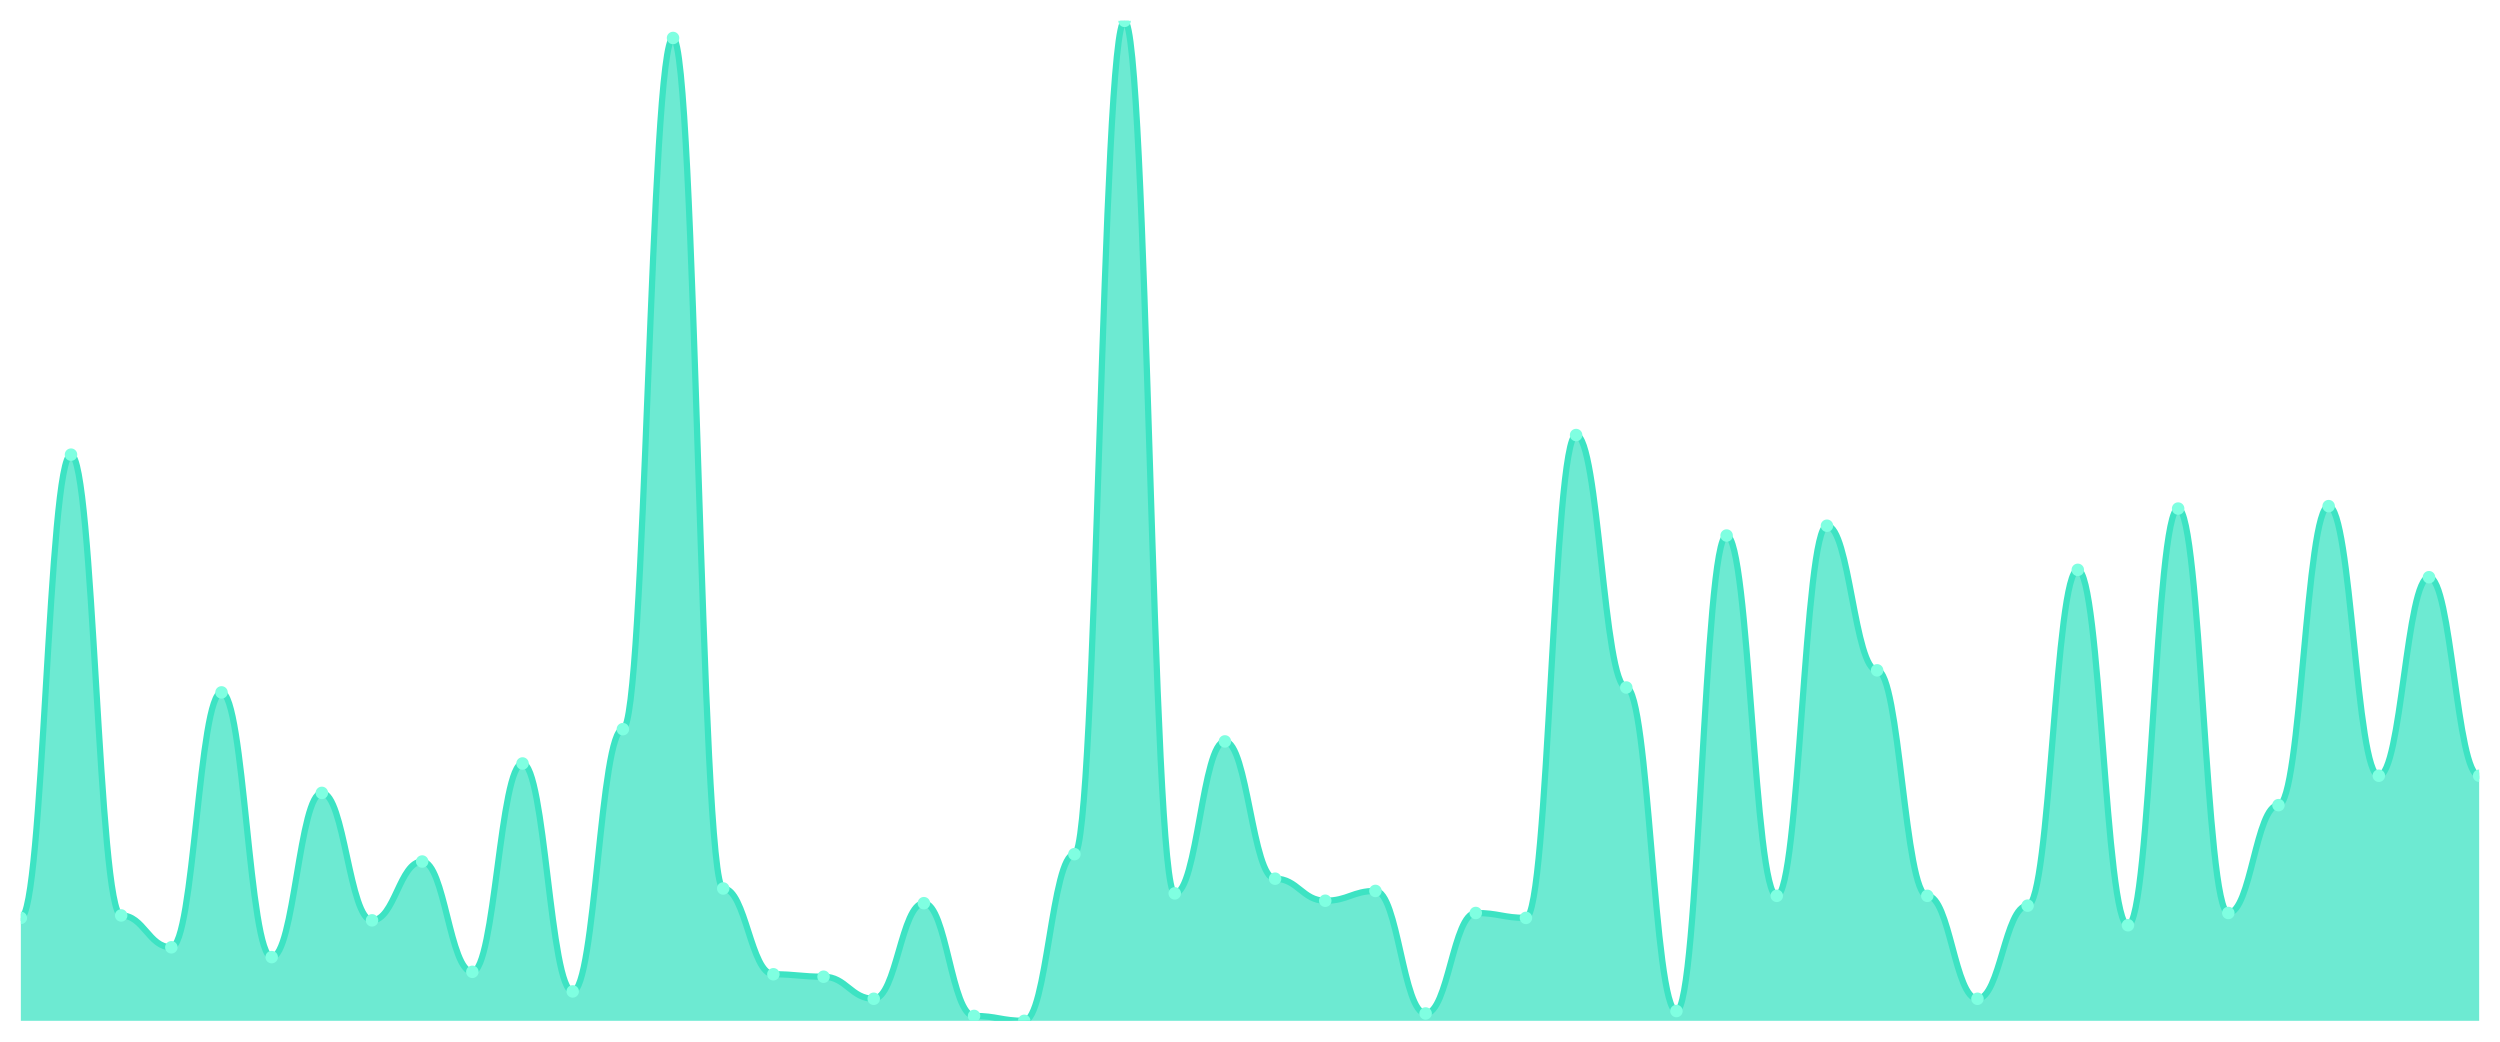
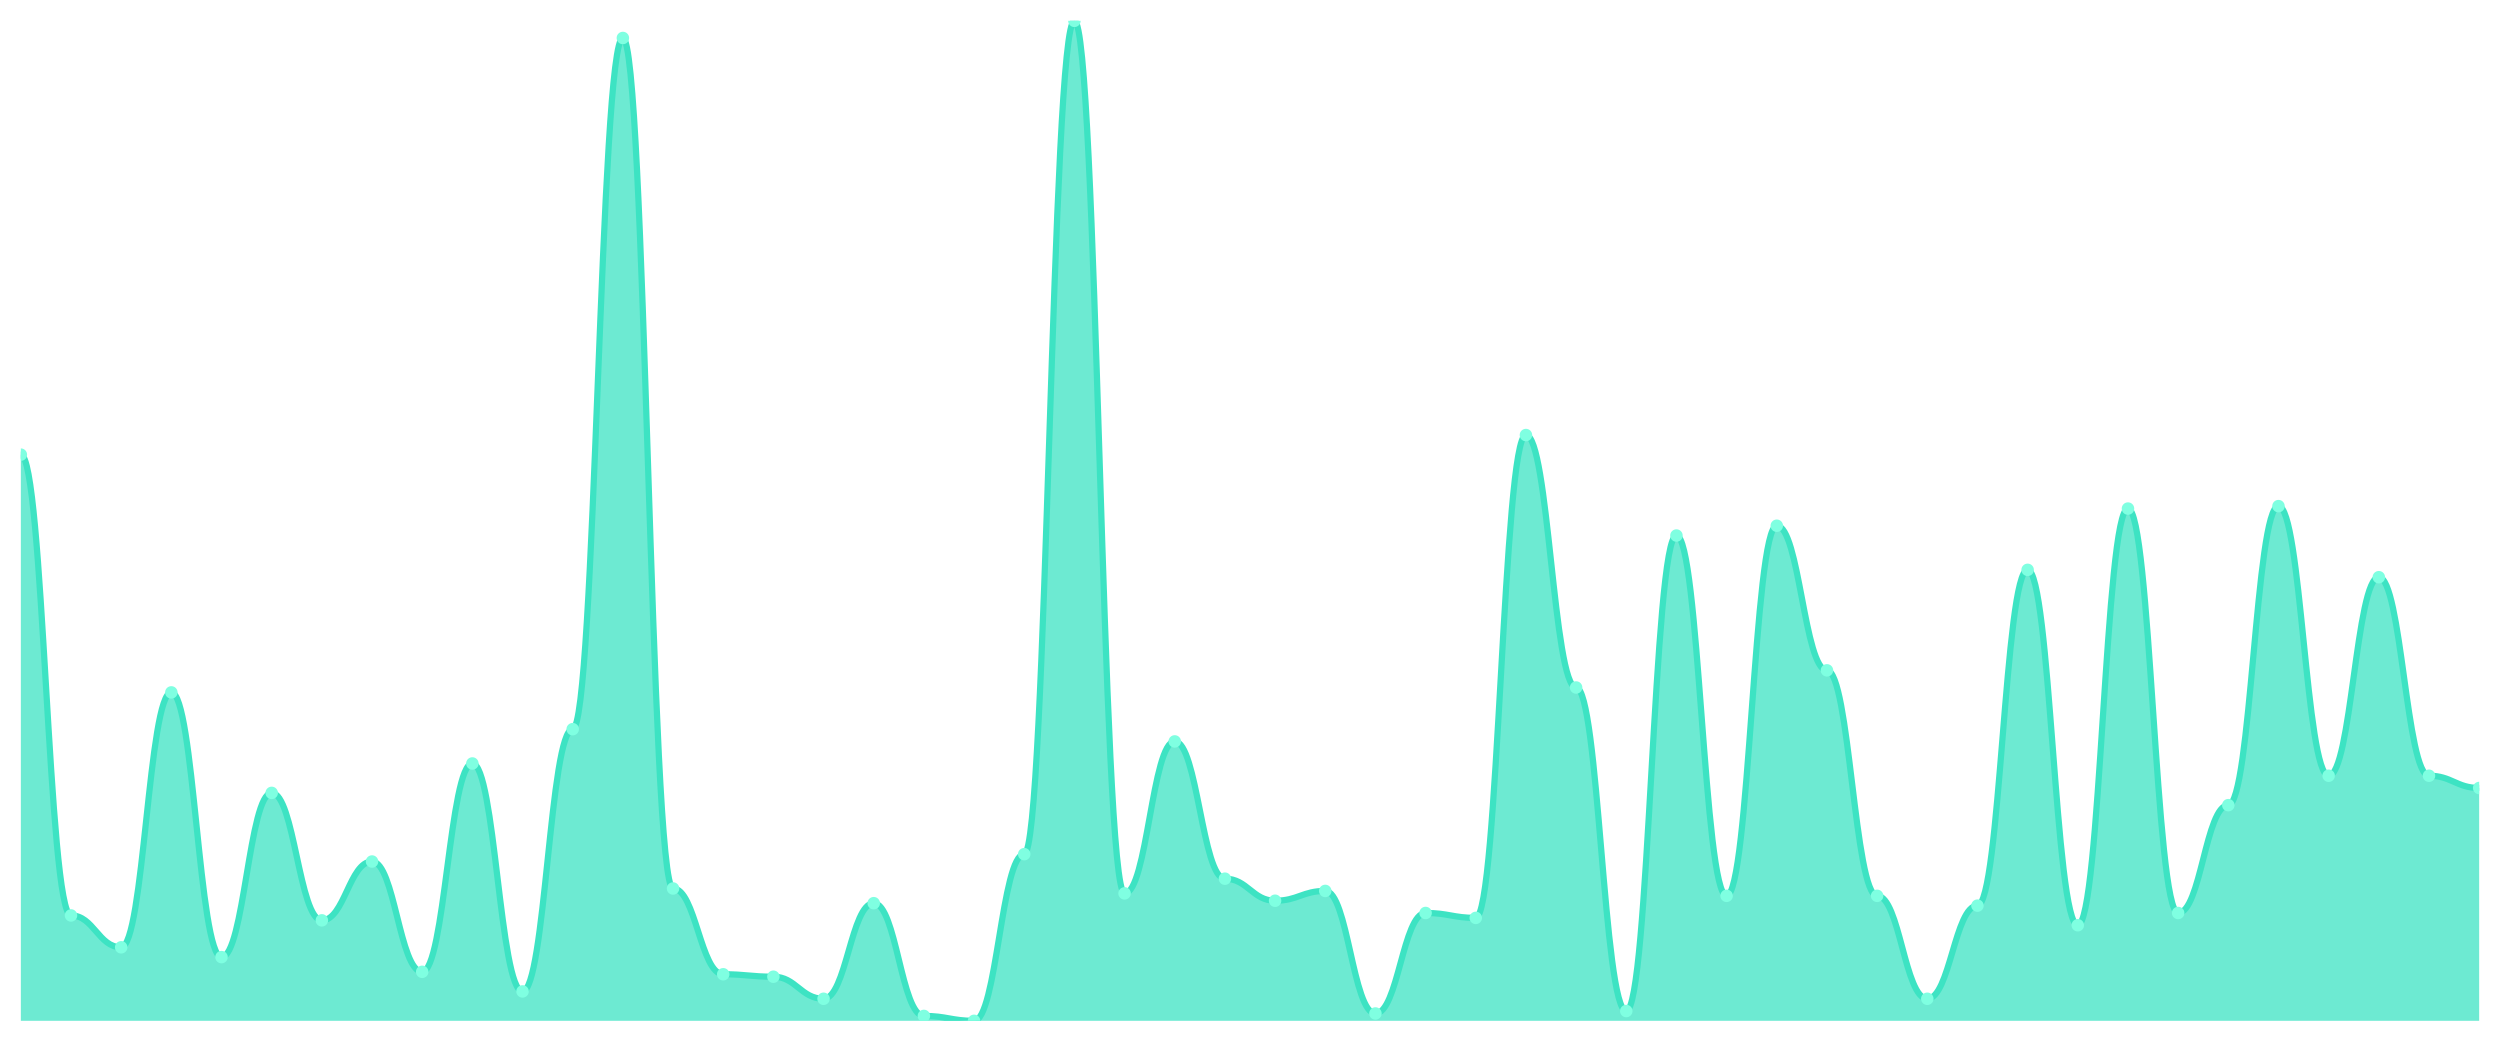
<svg xmlns="http://www.w3.org/2000/svg" viewBox="0 0 1200 500" width="1200" height="500">
  <defs>
    <clipPath id="c">
      <rect x="10" y="10" width="1180" height="480" />
    </clipPath>
  </defs>
  <rect width="1200" height="500" fill="none" />
  <g clip-path="url(#c)">
-     <path d="M 10,490 L 10,440.588 C 20.837,440.588 23.245,218.235 34.082,218.235 C 44.918,218.235 47.327,439.412 58.163,439.412 C 69,439.412 71.408,454.706 82.245,454.706 C 93.082,454.706 95.49,332.353 106.327,332.353 C 117.163,332.353 119.571,459.412 130.408,459.412 C 141.245,459.412 143.653,380.588 154.49,380.588 C 165.327,380.588 167.735,441.765 178.571,441.765 C 189.408,441.765 191.816,413.529 202.653,413.529 C 213.49,413.529 215.898,466.471 226.735,466.471 C 237.571,466.471 239.98,366.471 250.816,366.471 C 261.653,366.471 264.061,475.882 274.898,475.882 C 285.735,475.882 288.143,350 298.98,350 C 309.816,350 312.224,18.235 323.061,18.235 C 333.898,18.235 336.306,426.471 347.143,426.471 C 357.98,426.471 360.388,467.647 371.224,467.647 C 382.061,467.647 384.469,468.824 395.306,468.824 C 406.143,468.824 408.551,479.412 419.388,479.412 C 430.224,479.412 432.633,433.529 443.469,433.529 C 454.306,433.529 456.714,487.647 467.551,487.647 C 478.388,487.647 480.796,490 491.633,490 C 502.469,490 504.878,410 515.714,410 C 526.551,410 528.959,10 539.796,10 C 550.633,10 553.041,428.824 563.878,428.824 C 574.714,428.824 577.122,355.882 587.959,355.882 C 598.796,355.882 601.204,421.765 612.041,421.765 C 622.878,421.765 625.286,432.353 636.122,432.353 C 646.959,432.353 649.367,427.647 660.204,427.647 C 671.041,427.647 673.449,486.471 684.286,486.471 C 695.122,486.471 697.531,438.235 708.367,438.235 C 719.204,438.235 721.612,440.588 732.449,440.588 C 743.286,440.588 745.694,208.824 756.531,208.824 C 767.367,208.824 769.776,330 780.612,330 C 791.449,330 793.857,485.294 804.694,485.294 C 815.531,485.294 817.939,257.059 828.776,257.059 C 839.612,257.059 842.02,430 852.857,430 C 863.694,430 866.102,252.353 876.939,252.353 C 887.776,252.353 890.184,321.765 901.02,321.765 C 911.857,321.765 914.265,430 925.102,430 C 935.939,430 938.347,479.412 949.184,479.412 C 960.02,479.412 962.429,434.706 973.265,434.706 C 984.102,434.706 986.51,273.529 997.347,273.529 C 1008.184,273.529 1010.592,444.118 1021.429,444.118 C 1032.265,444.118 1034.673,244.118 1045.51,244.118 C 1056.347,244.118 1058.755,438.235 1069.592,438.235 C 1080.429,438.235 1082.837,386.471 1093.673,386.471 C 1104.51,386.471 1106.918,242.941 1117.755,242.941 C 1128.592,242.941 1131,372.353 1141.837,372.353 C 1152.673,372.353 1155.082,277.059 1165.918,277.059 C 1176.755,277.059 1179.163,372.353 1190,372.353 L 1190,490 Z" fill="rgba(61,227,195,0.75)" />
-     <path d="M 10,440.588 C 20.837,440.588 23.245,218.235 34.082,218.235 C 44.918,218.235 47.327,439.412 58.163,439.412 C 69,439.412 71.408,454.706 82.245,454.706 C 93.082,454.706 95.49,332.353 106.327,332.353 C 117.163,332.353 119.571,459.412 130.408,459.412 C 141.245,459.412 143.653,380.588 154.49,380.588 C 165.327,380.588 167.735,441.765 178.571,441.765 C 189.408,441.765 191.816,413.529 202.653,413.529 C 213.49,413.529 215.898,466.471 226.735,466.471 C 237.571,466.471 239.98,366.471 250.816,366.471 C 261.653,366.471 264.061,475.882 274.898,475.882 C 285.735,475.882 288.143,350 298.98,350 C 309.816,350 312.224,18.235 323.061,18.235 C 333.898,18.235 336.306,426.471 347.143,426.471 C 357.98,426.471 360.388,467.647 371.224,467.647 C 382.061,467.647 384.469,468.824 395.306,468.824 C 406.143,468.824 408.551,479.412 419.388,479.412 C 430.224,479.412 432.633,433.529 443.469,433.529 C 454.306,433.529 456.714,487.647 467.551,487.647 C 478.388,487.647 480.796,490 491.633,490 C 502.469,490 504.878,410 515.714,410 C 526.551,410 528.959,10 539.796,10 C 550.633,10 553.041,428.824 563.878,428.824 C 574.714,428.824 577.122,355.882 587.959,355.882 C 598.796,355.882 601.204,421.765 612.041,421.765 C 622.878,421.765 625.286,432.353 636.122,432.353 C 646.959,432.353 649.367,427.647 660.204,427.647 C 671.041,427.647 673.449,486.471 684.286,486.471 C 695.122,486.471 697.531,438.235 708.367,438.235 C 719.204,438.235 721.612,440.588 732.449,440.588 C 743.286,440.588 745.694,208.824 756.531,208.824 C 767.367,208.824 769.776,330 780.612,330 C 791.449,330 793.857,485.294 804.694,485.294 C 815.531,485.294 817.939,257.059 828.776,257.059 C 839.612,257.059 842.02,430 852.857,430 C 863.694,430 866.102,252.353 876.939,252.353 C 887.776,252.353 890.184,321.765 901.02,321.765 C 911.857,321.765 914.265,430 925.102,430 C 935.939,430 938.347,479.412 949.184,479.412 C 960.02,479.412 962.429,434.706 973.265,434.706 C 984.102,434.706 986.51,273.529 997.347,273.529 C 1008.184,273.529 1010.592,444.118 1021.429,444.118 C 1032.265,444.118 1034.673,244.118 1045.51,244.118 C 1056.347,244.118 1058.755,438.235 1069.592,438.235 C 1080.429,438.235 1082.837,386.471 1093.673,386.471 C 1104.51,386.471 1106.918,242.941 1117.755,242.941 C 1128.592,242.941 1131,372.353 1141.837,372.353 C 1152.673,372.353 1155.082,277.059 1165.918,277.059 C 1176.755,277.059 1179.163,372.353 1190,372.353" fill="none" stroke="#3de3c3" stroke-width="3" stroke-linecap="round" stroke-linejoin="round" />
-     <circle cx="10" cy="440.588" r="3" fill="#7fffe1" />
-     <circle cx="34.082" cy="218.235" r="3" fill="#7fffe1" />
-     <circle cx="58.163" cy="439.412" r="3" fill="#7fffe1" />
-     <circle cx="82.245" cy="454.706" r="3" fill="#7fffe1" />
-     <circle cx="106.327" cy="332.353" r="3" fill="#7fffe1" />
-     <circle cx="130.408" cy="459.412" r="3" fill="#7fffe1" />
-     <circle cx="154.49" cy="380.588" r="3" fill="#7fffe1" />
-     <circle cx="178.571" cy="441.765" r="3" fill="#7fffe1" />
-     <circle cx="202.653" cy="413.529" r="3" fill="#7fffe1" />
-     <circle cx="226.735" cy="466.471" r="3" fill="#7fffe1" />
-     <circle cx="250.816" cy="366.471" r="3" fill="#7fffe1" />
-     <circle cx="274.898" cy="475.882" r="3" fill="#7fffe1" />
-     <circle cx="298.98" cy="350" r="3" fill="#7fffe1" />
-     <circle cx="323.061" cy="18.235" r="3" fill="#7fffe1" />
-     <circle cx="347.143" cy="426.471" r="3" fill="#7fffe1" />
-     <circle cx="371.224" cy="467.647" r="3" fill="#7fffe1" />
-     <circle cx="395.306" cy="468.824" r="3" fill="#7fffe1" />
-     <circle cx="419.388" cy="479.412" r="3" fill="#7fffe1" />
-     <circle cx="443.469" cy="433.529" r="3" fill="#7fffe1" />
-     <circle cx="467.551" cy="487.647" r="3" fill="#7fffe1" />
-     <circle cx="491.633" cy="490" r="3" fill="#7fffe1" />
-     <circle cx="515.714" cy="410" r="3" fill="#7fffe1" />
-     <circle cx="539.796" cy="10" r="3" fill="#7fffe1" />
-     <circle cx="563.878" cy="428.824" r="3" fill="#7fffe1" />
-     <circle cx="587.959" cy="355.882" r="3" fill="#7fffe1" />
-     <circle cx="612.041" cy="421.765" r="3" fill="#7fffe1" />
-     <circle cx="636.122" cy="432.353" r="3" fill="#7fffe1" />
-     <circle cx="660.204" cy="427.647" r="3" fill="#7fffe1" />
-     <circle cx="684.286" cy="486.471" r="3" fill="#7fffe1" />
-     <circle cx="708.367" cy="438.235" r="3" fill="#7fffe1" />
-     <circle cx="732.449" cy="440.588" r="3" fill="#7fffe1" />
-     <circle cx="756.531" cy="208.824" r="3" fill="#7fffe1" />
-     <circle cx="780.612" cy="330" r="3" fill="#7fffe1" />
-     <circle cx="804.694" cy="485.294" r="3" fill="#7fffe1" />
-     <circle cx="828.776" cy="257.059" r="3" fill="#7fffe1" />
-     <circle cx="852.857" cy="430" r="3" fill="#7fffe1" />
-     <circle cx="876.939" cy="252.353" r="3" fill="#7fffe1" />
-     <circle cx="901.02" cy="321.765" r="3" fill="#7fffe1" />
-     <circle cx="925.102" cy="430" r="3" fill="#7fffe1" />
-     <circle cx="949.184" cy="479.412" r="3" fill="#7fffe1" />
-     <circle cx="973.265" cy="434.706" r="3" fill="#7fffe1" />
-     <circle cx="997.347" cy="273.529" r="3" fill="#7fffe1" />
-     <circle cx="1021.429" cy="444.118" r="3" fill="#7fffe1" />
-     <circle cx="1045.51" cy="244.118" r="3" fill="#7fffe1" />
-     <circle cx="1069.592" cy="438.235" r="3" fill="#7fffe1" />
-     <circle cx="1093.673" cy="386.471" r="3" fill="#7fffe1" />
-     <circle cx="1117.755" cy="242.941" r="3" fill="#7fffe1" />
-     <circle cx="1141.837" cy="372.353" r="3" fill="#7fffe1" />
-     <circle cx="1165.918" cy="277.059" r="3" fill="#7fffe1" />
-     <circle cx="1190" cy="372.353" r="3" fill="#7fffe1" />
+     <path d="M 10,490 L 10,218.235 C 20.837,218.235 23.245,439.412 34.082,439.412 C 44.918,439.412 47.327,454.706 58.163,454.706 C 69,454.706 71.408,332.353 82.245,332.353 C 93.082,332.353 95.49,459.412 106.327,459.412 C 117.163,459.412 119.571,380.588 130.408,380.588 C 141.245,380.588 143.653,441.765 154.49,441.765 C 165.327,441.765 167.735,413.529 178.571,413.529 C 189.408,413.529 191.816,466.471 202.653,466.471 C 213.49,466.471 215.898,366.471 226.735,366.471 C 237.571,366.471 239.98,475.882 250.816,475.882 C 261.653,475.882 264.061,350 274.898,350 C 285.735,350 288.143,18.235 298.98,18.235 C 309.816,18.235 312.224,426.471 323.061,426.471 C 333.898,426.471 336.306,467.647 347.143,467.647 C 357.98,467.647 360.388,468.824 371.224,468.824 C 382.061,468.824 384.469,479.412 395.306,479.412 C 406.143,479.412 408.551,433.529 419.388,433.529 C 430.224,433.529 432.633,487.647 443.469,487.647 C 454.306,487.647 456.714,490 467.551,490 C 478.388,490 480.796,410 491.633,410 C 502.469,410 504.878,10 515.714,10 C 526.551,10 528.959,428.824 539.796,428.824 C 550.633,428.824 553.041,355.882 563.878,355.882 C 574.714,355.882 577.122,421.765 587.959,421.765 C 598.796,421.765 601.204,432.353 612.041,432.353 C 622.878,432.353 625.286,427.647 636.122,427.647 C 646.959,427.647 649.367,486.471 660.204,486.471 C 671.041,486.471 673.449,438.235 684.286,438.235 C 695.122,438.235 697.531,440.588 708.367,440.588 C 719.204,440.588 721.612,208.824 732.449,208.824 C 743.286,208.824 745.694,330 756.531,330 C 767.367,330 769.776,485.294 780.612,485.294 C 791.449,485.294 793.857,257.059 804.694,257.059 C 815.531,257.059 817.939,430 828.776,430 C 839.612,430 842.02,252.353 852.857,252.353 C 863.694,252.353 866.102,321.765 876.939,321.765 C 887.776,321.765 890.184,430 901.02,430 C 911.857,430 914.265,479.412 925.102,479.412 C 935.939,479.412 938.347,434.706 949.184,434.706 C 960.02,434.706 962.429,273.529 973.265,273.529 C 984.102,273.529 986.51,444.118 997.347,444.118 C 1008.184,444.118 1010.592,244.118 1021.429,244.118 C 1032.265,244.118 1034.673,438.235 1045.51,438.235 C 1056.347,438.235 1058.755,386.471 1069.592,386.471 C 1080.429,386.471 1082.837,242.941 1093.673,242.941 C 1104.51,242.941 1106.918,372.353 1117.755,372.353 C 1128.592,372.353 1131,277.059 1141.837,277.059 C 1152.673,277.059 1155.082,372.353 1165.918,372.353 C 1176.755,372.353 1179.163,378.235 1190,378.235 L 1190,490 Z" fill="rgba(61,227,195,0.75)" />
+     <path d="M 10,218.235 C 20.837,218.235 23.245,439.412 34.082,439.412 C 44.918,439.412 47.327,454.706 58.163,454.706 C 69,454.706 71.408,332.353 82.245,332.353 C 93.082,332.353 95.49,459.412 106.327,459.412 C 117.163,459.412 119.571,380.588 130.408,380.588 C 141.245,380.588 143.653,441.765 154.49,441.765 C 165.327,441.765 167.735,413.529 178.571,413.529 C 189.408,413.529 191.816,466.471 202.653,466.471 C 213.49,466.471 215.898,366.471 226.735,366.471 C 237.571,366.471 239.98,475.882 250.816,475.882 C 261.653,475.882 264.061,350 274.898,350 C 285.735,350 288.143,18.235 298.98,18.235 C 309.816,18.235 312.224,426.471 323.061,426.471 C 333.898,426.471 336.306,467.647 347.143,467.647 C 357.98,467.647 360.388,468.824 371.224,468.824 C 382.061,468.824 384.469,479.412 395.306,479.412 C 406.143,479.412 408.551,433.529 419.388,433.529 C 430.224,433.529 432.633,487.647 443.469,487.647 C 454.306,487.647 456.714,490 467.551,490 C 478.388,490 480.796,410 491.633,410 C 502.469,410 504.878,10 515.714,10 C 526.551,10 528.959,428.824 539.796,428.824 C 550.633,428.824 553.041,355.882 563.878,355.882 C 574.714,355.882 577.122,421.765 587.959,421.765 C 598.796,421.765 601.204,432.353 612.041,432.353 C 622.878,432.353 625.286,427.647 636.122,427.647 C 646.959,427.647 649.367,486.471 660.204,486.471 C 671.041,486.471 673.449,438.235 684.286,438.235 C 695.122,438.235 697.531,440.588 708.367,440.588 C 719.204,440.588 721.612,208.824 732.449,208.824 C 743.286,208.824 745.694,330 756.531,330 C 767.367,330 769.776,485.294 780.612,485.294 C 791.449,485.294 793.857,257.059 804.694,257.059 C 815.531,257.059 817.939,430 828.776,430 C 839.612,430 842.02,252.353 852.857,252.353 C 863.694,252.353 866.102,321.765 876.939,321.765 C 887.776,321.765 890.184,430 901.02,430 C 911.857,430 914.265,479.412 925.102,479.412 C 935.939,479.412 938.347,434.706 949.184,434.706 C 960.02,434.706 962.429,273.529 973.265,273.529 C 984.102,273.529 986.51,444.118 997.347,444.118 C 1008.184,444.118 1010.592,244.118 1021.429,244.118 C 1032.265,244.118 1034.673,438.235 1045.51,438.235 C 1056.347,438.235 1058.755,386.471 1069.592,386.471 C 1080.429,386.471 1082.837,242.941 1093.673,242.941 C 1104.51,242.941 1106.918,372.353 1117.755,372.353 C 1128.592,372.353 1131,277.059 1141.837,277.059 C 1152.673,277.059 1155.082,372.353 1165.918,372.353 C 1176.755,372.353 1179.163,378.235 1190,378.235" fill="none" stroke="#3de3c3" stroke-width="3" stroke-linecap="round" stroke-linejoin="round" />
+     <circle cx="10" cy="218.235" r="3" fill="#7fffe1" />
+     <circle cx="34.082" cy="439.412" r="3" fill="#7fffe1" />
+     <circle cx="58.163" cy="454.706" r="3" fill="#7fffe1" />
+     <circle cx="82.245" cy="332.353" r="3" fill="#7fffe1" />
+     <circle cx="106.327" cy="459.412" r="3" fill="#7fffe1" />
+     <circle cx="130.408" cy="380.588" r="3" fill="#7fffe1" />
+     <circle cx="154.49" cy="441.765" r="3" fill="#7fffe1" />
+     <circle cx="178.571" cy="413.529" r="3" fill="#7fffe1" />
+     <circle cx="202.653" cy="466.471" r="3" fill="#7fffe1" />
+     <circle cx="226.735" cy="366.471" r="3" fill="#7fffe1" />
+     <circle cx="250.816" cy="475.882" r="3" fill="#7fffe1" />
+     <circle cx="274.898" cy="350" r="3" fill="#7fffe1" />
+     <circle cx="298.98" cy="18.235" r="3" fill="#7fffe1" />
+     <circle cx="323.061" cy="426.471" r="3" fill="#7fffe1" />
+     <circle cx="347.143" cy="467.647" r="3" fill="#7fffe1" />
+     <circle cx="371.224" cy="468.824" r="3" fill="#7fffe1" />
+     <circle cx="395.306" cy="479.412" r="3" fill="#7fffe1" />
+     <circle cx="419.388" cy="433.529" r="3" fill="#7fffe1" />
+     <circle cx="443.469" cy="487.647" r="3" fill="#7fffe1" />
+     <circle cx="467.551" cy="490" r="3" fill="#7fffe1" />
+     <circle cx="491.633" cy="410" r="3" fill="#7fffe1" />
+     <circle cx="515.714" cy="10" r="3" fill="#7fffe1" />
+     <circle cx="539.796" cy="428.824" r="3" fill="#7fffe1" />
+     <circle cx="563.878" cy="355.882" r="3" fill="#7fffe1" />
+     <circle cx="587.959" cy="421.765" r="3" fill="#7fffe1" />
+     <circle cx="612.041" cy="432.353" r="3" fill="#7fffe1" />
+     <circle cx="636.122" cy="427.647" r="3" fill="#7fffe1" />
+     <circle cx="660.204" cy="486.471" r="3" fill="#7fffe1" />
+     <circle cx="684.286" cy="438.235" r="3" fill="#7fffe1" />
+     <circle cx="708.367" cy="440.588" r="3" fill="#7fffe1" />
+     <circle cx="732.449" cy="208.824" r="3" fill="#7fffe1" />
+     <circle cx="756.531" cy="330" r="3" fill="#7fffe1" />
+     <circle cx="780.612" cy="485.294" r="3" fill="#7fffe1" />
+     <circle cx="804.694" cy="257.059" r="3" fill="#7fffe1" />
+     <circle cx="828.776" cy="430" r="3" fill="#7fffe1" />
+     <circle cx="852.857" cy="252.353" r="3" fill="#7fffe1" />
+     <circle cx="876.939" cy="321.765" r="3" fill="#7fffe1" />
+     <circle cx="901.02" cy="430" r="3" fill="#7fffe1" />
+     <circle cx="925.102" cy="479.412" r="3" fill="#7fffe1" />
+     <circle cx="949.184" cy="434.706" r="3" fill="#7fffe1" />
+     <circle cx="973.265" cy="273.529" r="3" fill="#7fffe1" />
+     <circle cx="997.347" cy="444.118" r="3" fill="#7fffe1" />
+     <circle cx="1021.429" cy="244.118" r="3" fill="#7fffe1" />
+     <circle cx="1045.51" cy="438.235" r="3" fill="#7fffe1" />
+     <circle cx="1069.592" cy="386.471" r="3" fill="#7fffe1" />
+     <circle cx="1093.673" cy="242.941" r="3" fill="#7fffe1" />
+     <circle cx="1117.755" cy="372.353" r="3" fill="#7fffe1" />
+     <circle cx="1141.837" cy="277.059" r="3" fill="#7fffe1" />
+     <circle cx="1165.918" cy="372.353" r="3" fill="#7fffe1" />
+     <circle cx="1190" cy="378.235" r="3" fill="#7fffe1" />
  </g>
</svg>
